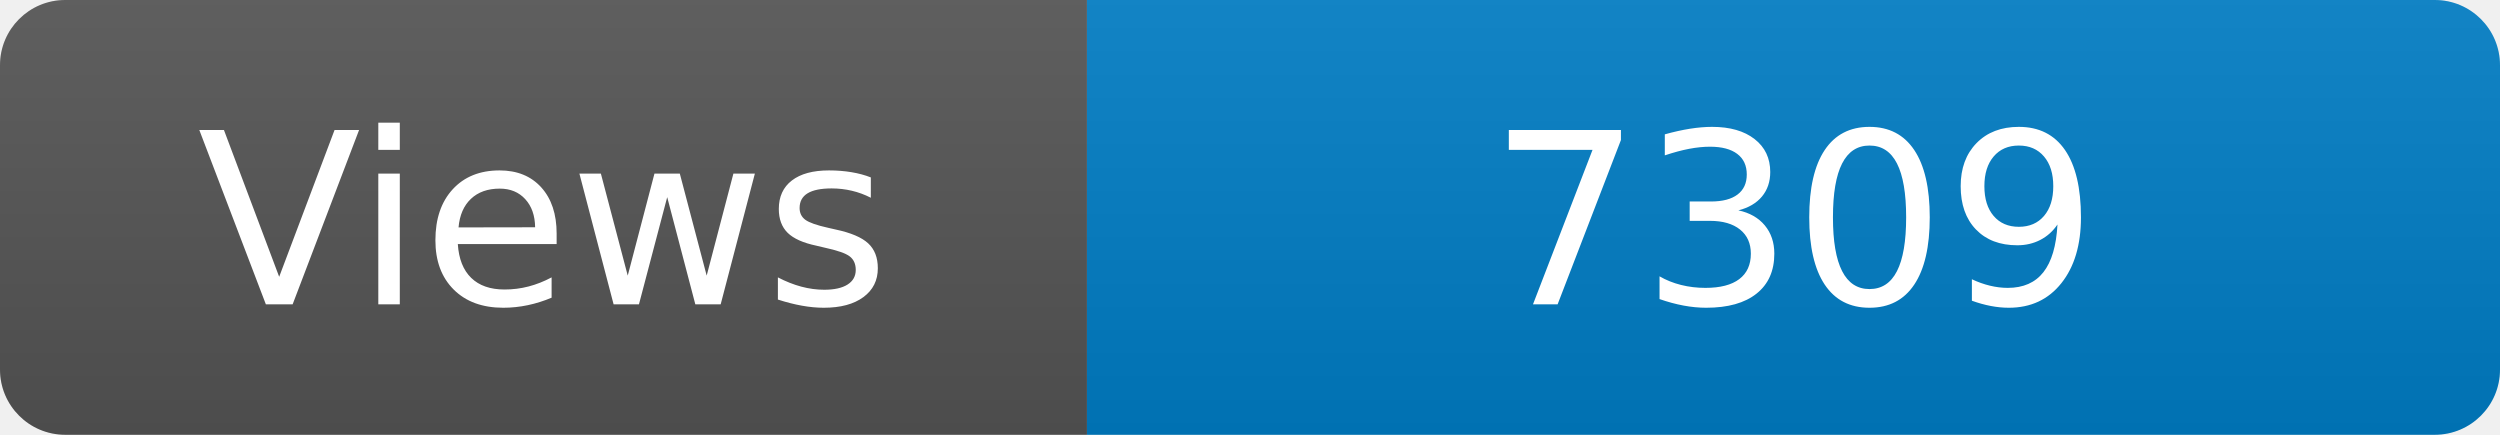
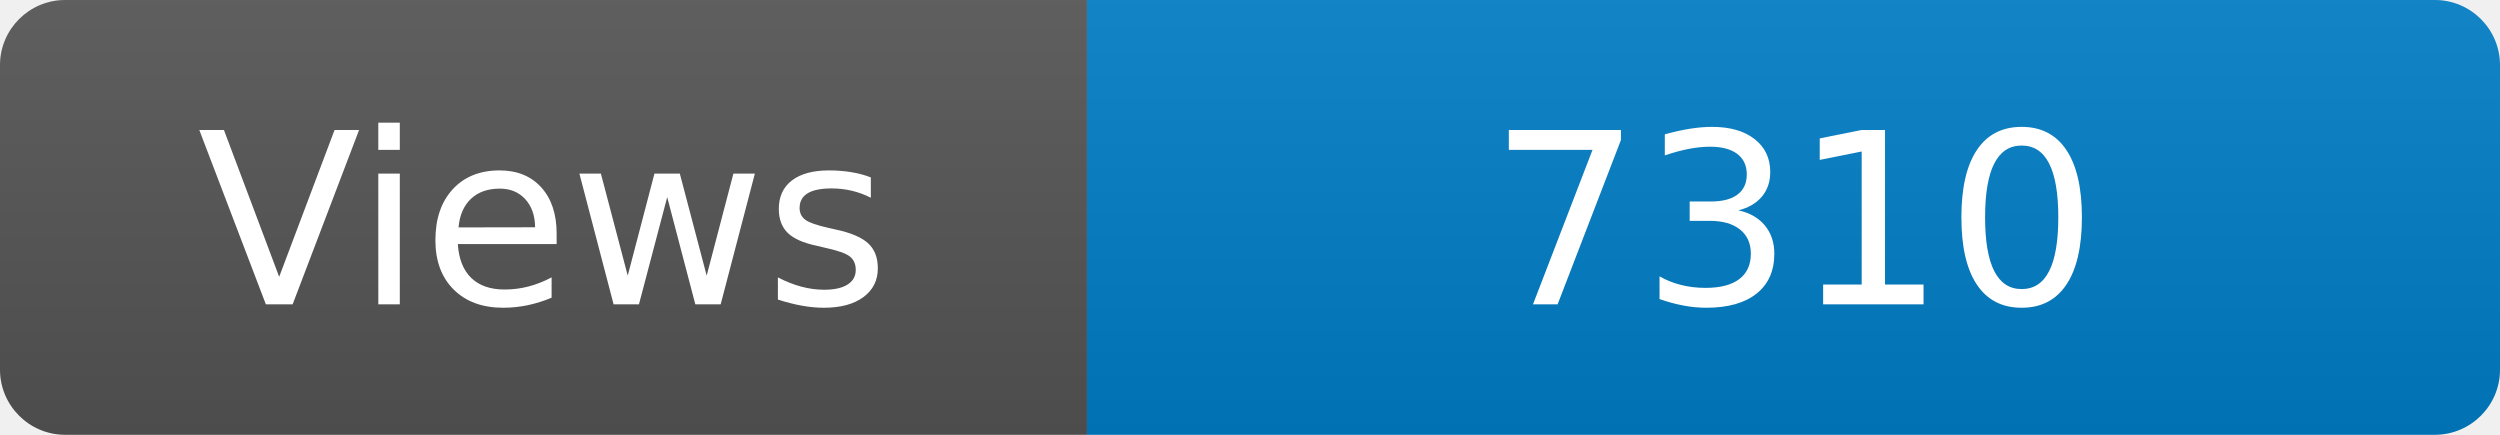
<svg xmlns="http://www.w3.org/2000/svg" width="115" height="20" role="img" aria-label="Maintained?: yes">
  <linearGradient id="s" x2="0" y2="100%">
    <stop offset="0" stop-color="#bbb" stop-opacity=".1" />
    <stop offset="1" stop-opacity=".1" />
  </linearGradient>
  <clipPath id="r">
    <rect width="115" height="20" rx="3" fill="#fff" />
  </clipPath>
  <g clip-path="url(#r)">
    <rect width="50" height="20" fill="#555" />
    <rect x="50" width="160" height="20" fill="#007ec6" />
    <rect width="115" height="20" fill="url(#s)" />
  </g>
  <g fill="#fff" text-anchor="middle" font-family="Verdana,Geneva,DejaVu Sans,sans-serif" font-size="110">
    <text x="250" y="140" transform="scale(.1)" fill="#fff">Views</text>
-     <text x="825" y="140" transform="scale(.1)" fill="#fff">7309</text>
+     <text x="825" y="140" transform="scale(.1)" fill="#fff">7310</text>
  </g>
</svg>
